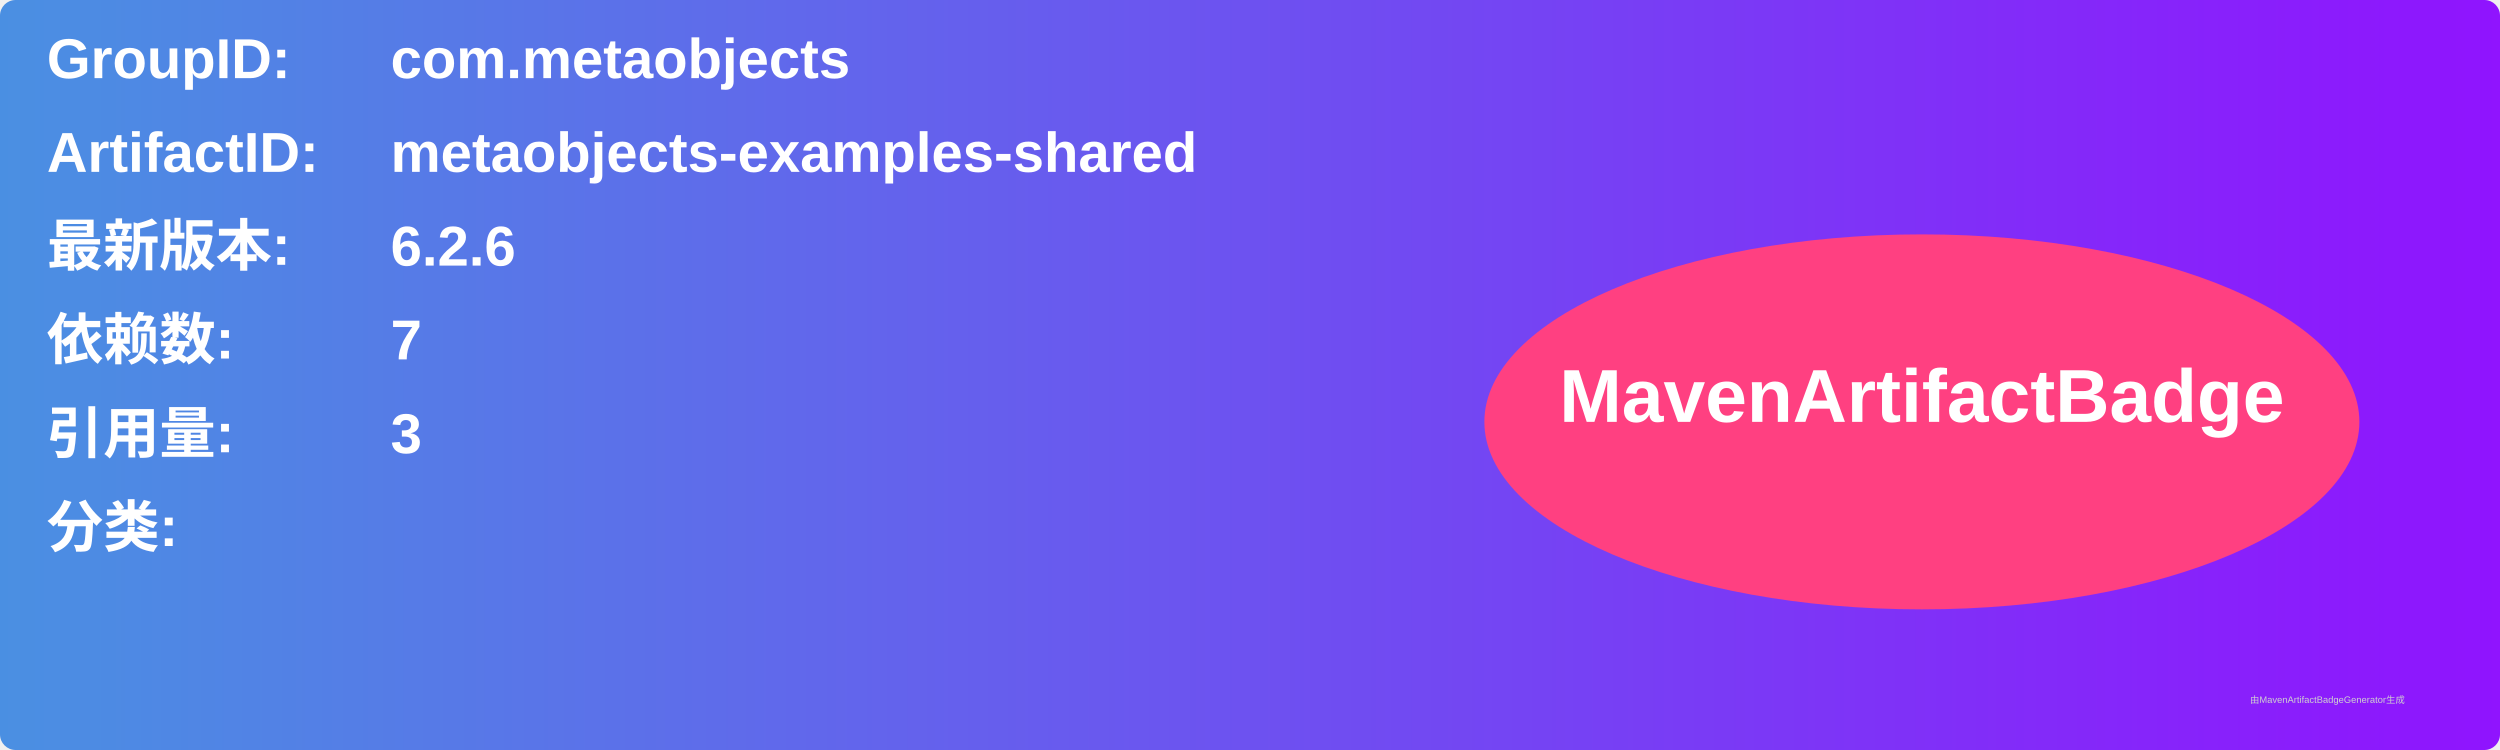
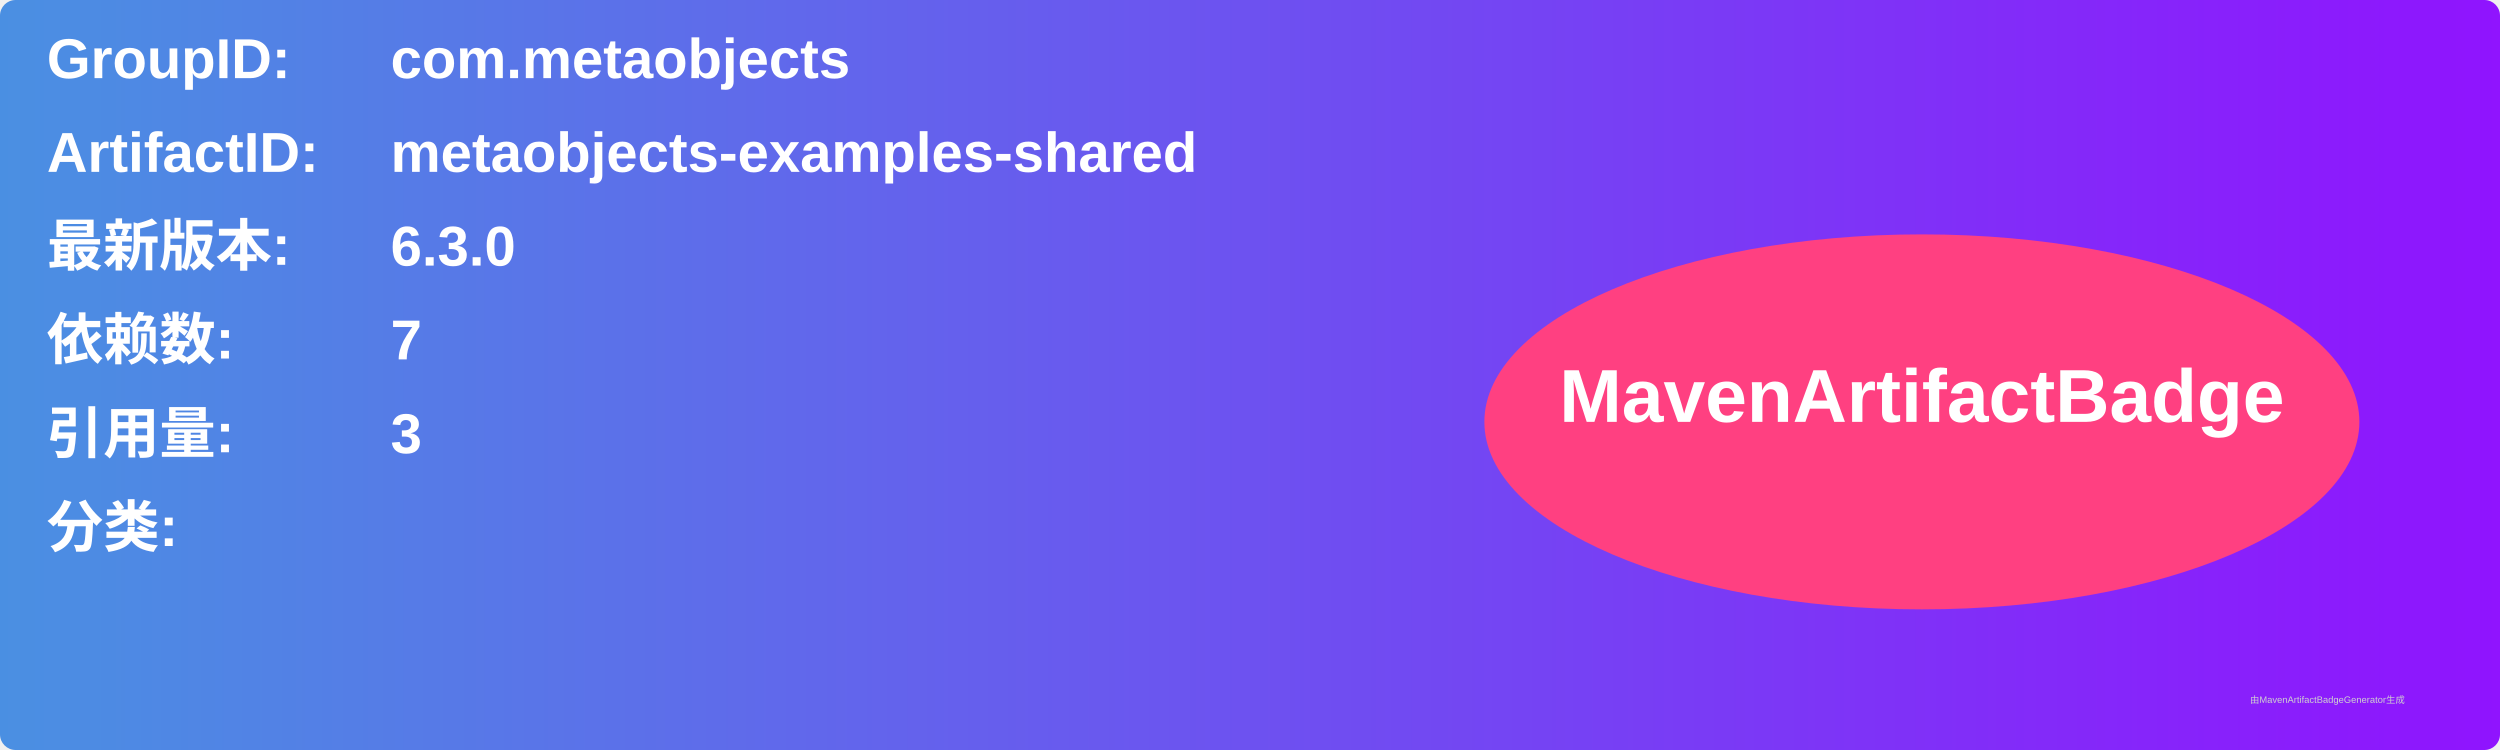
<svg xmlns="http://www.w3.org/2000/svg" width="800" height="240" viewBox="0 0 800 240">
  <linearGradient id="grad" x1="0%" y1="0%" x2="100%" y2="0%">
    <stop offset="0%" stop-color="#4a90e2" />
    <stop offset="100%" stop-color="#9013fe" />
  </linearGradient>
  <rect width="100%" height="100%" rx="5" ry="5" fill="url(#grad)" />
  <g transform="translate(15, 15)">
    <text x="0" y="10" font-family="Arial" font-size="18" fill="white" font-weight="bold" width="260">GroupID:</text>
    <text x="110" y="10" font-family="Arial" font-size="18" fill="white" font-weight="bold" width="460">com.metaobjects</text>
    <text x="0" y="40" font-family="Arial" font-size="18" fill="white" font-weight="bold" width="260">ArtifactID:</text>
    <text x="110" y="40" font-family="Arial" font-size="18" fill="white" font-weight="bold" width="460">metaobjects-examples-shared</text>
    <text x="0" y="70" font-family="Arial" font-size="18" fill="white" font-weight="bold">最新版本:</text>
    <text x="110" y="70" font-family="Arial" font-size="18" fill="white" font-weight="bold">
-       <tspan font-weight="bold">6.2.6</tspan>
+       <tspan font-weight="bold">6.3.0</tspan>
    </text>
    <text x="0" y="100" font-family="Arial" font-size="18" fill="white" font-weight="bold">依赖数: </text>
    <text x="110" y="100" font-family="Arial" font-size="18" fill="white">
      <tspan font-weight="bold">7</tspan>
    </text>
    <text x="0" y="130" font-family="Arial" font-size="18" fill="white" font-weight="bold">引用量: </text>
    <text x="110" y="130" font-family="Arial" font-size="18" fill="white">
      <tspan font-weight="bold">3</tspan>
    </text>
    <text x="0" y="160" font-family="Arial" font-size="18" fill="white" font-weight="bold">分类:</text>
    <text x="10" y="190" font-family="Arial" font-size="10" fill="white">
      <tspan font-weight="bold" />
    </text>
    <ellipse cx="600" cy="120" rx="140" ry="60" fill="#ff4081" />
    <text x="600" y="120" text-anchor="middle" font-family="Arial" font-size="24" fill="white" font-weight="bold">MavenArtifactBadge</text>
  </g>
  <text x="720" y="225" font-family="Arial" font-size="3" fill="#d0d0d0">由MavenArtifactBadgeGenerator生成</text>
</svg>
